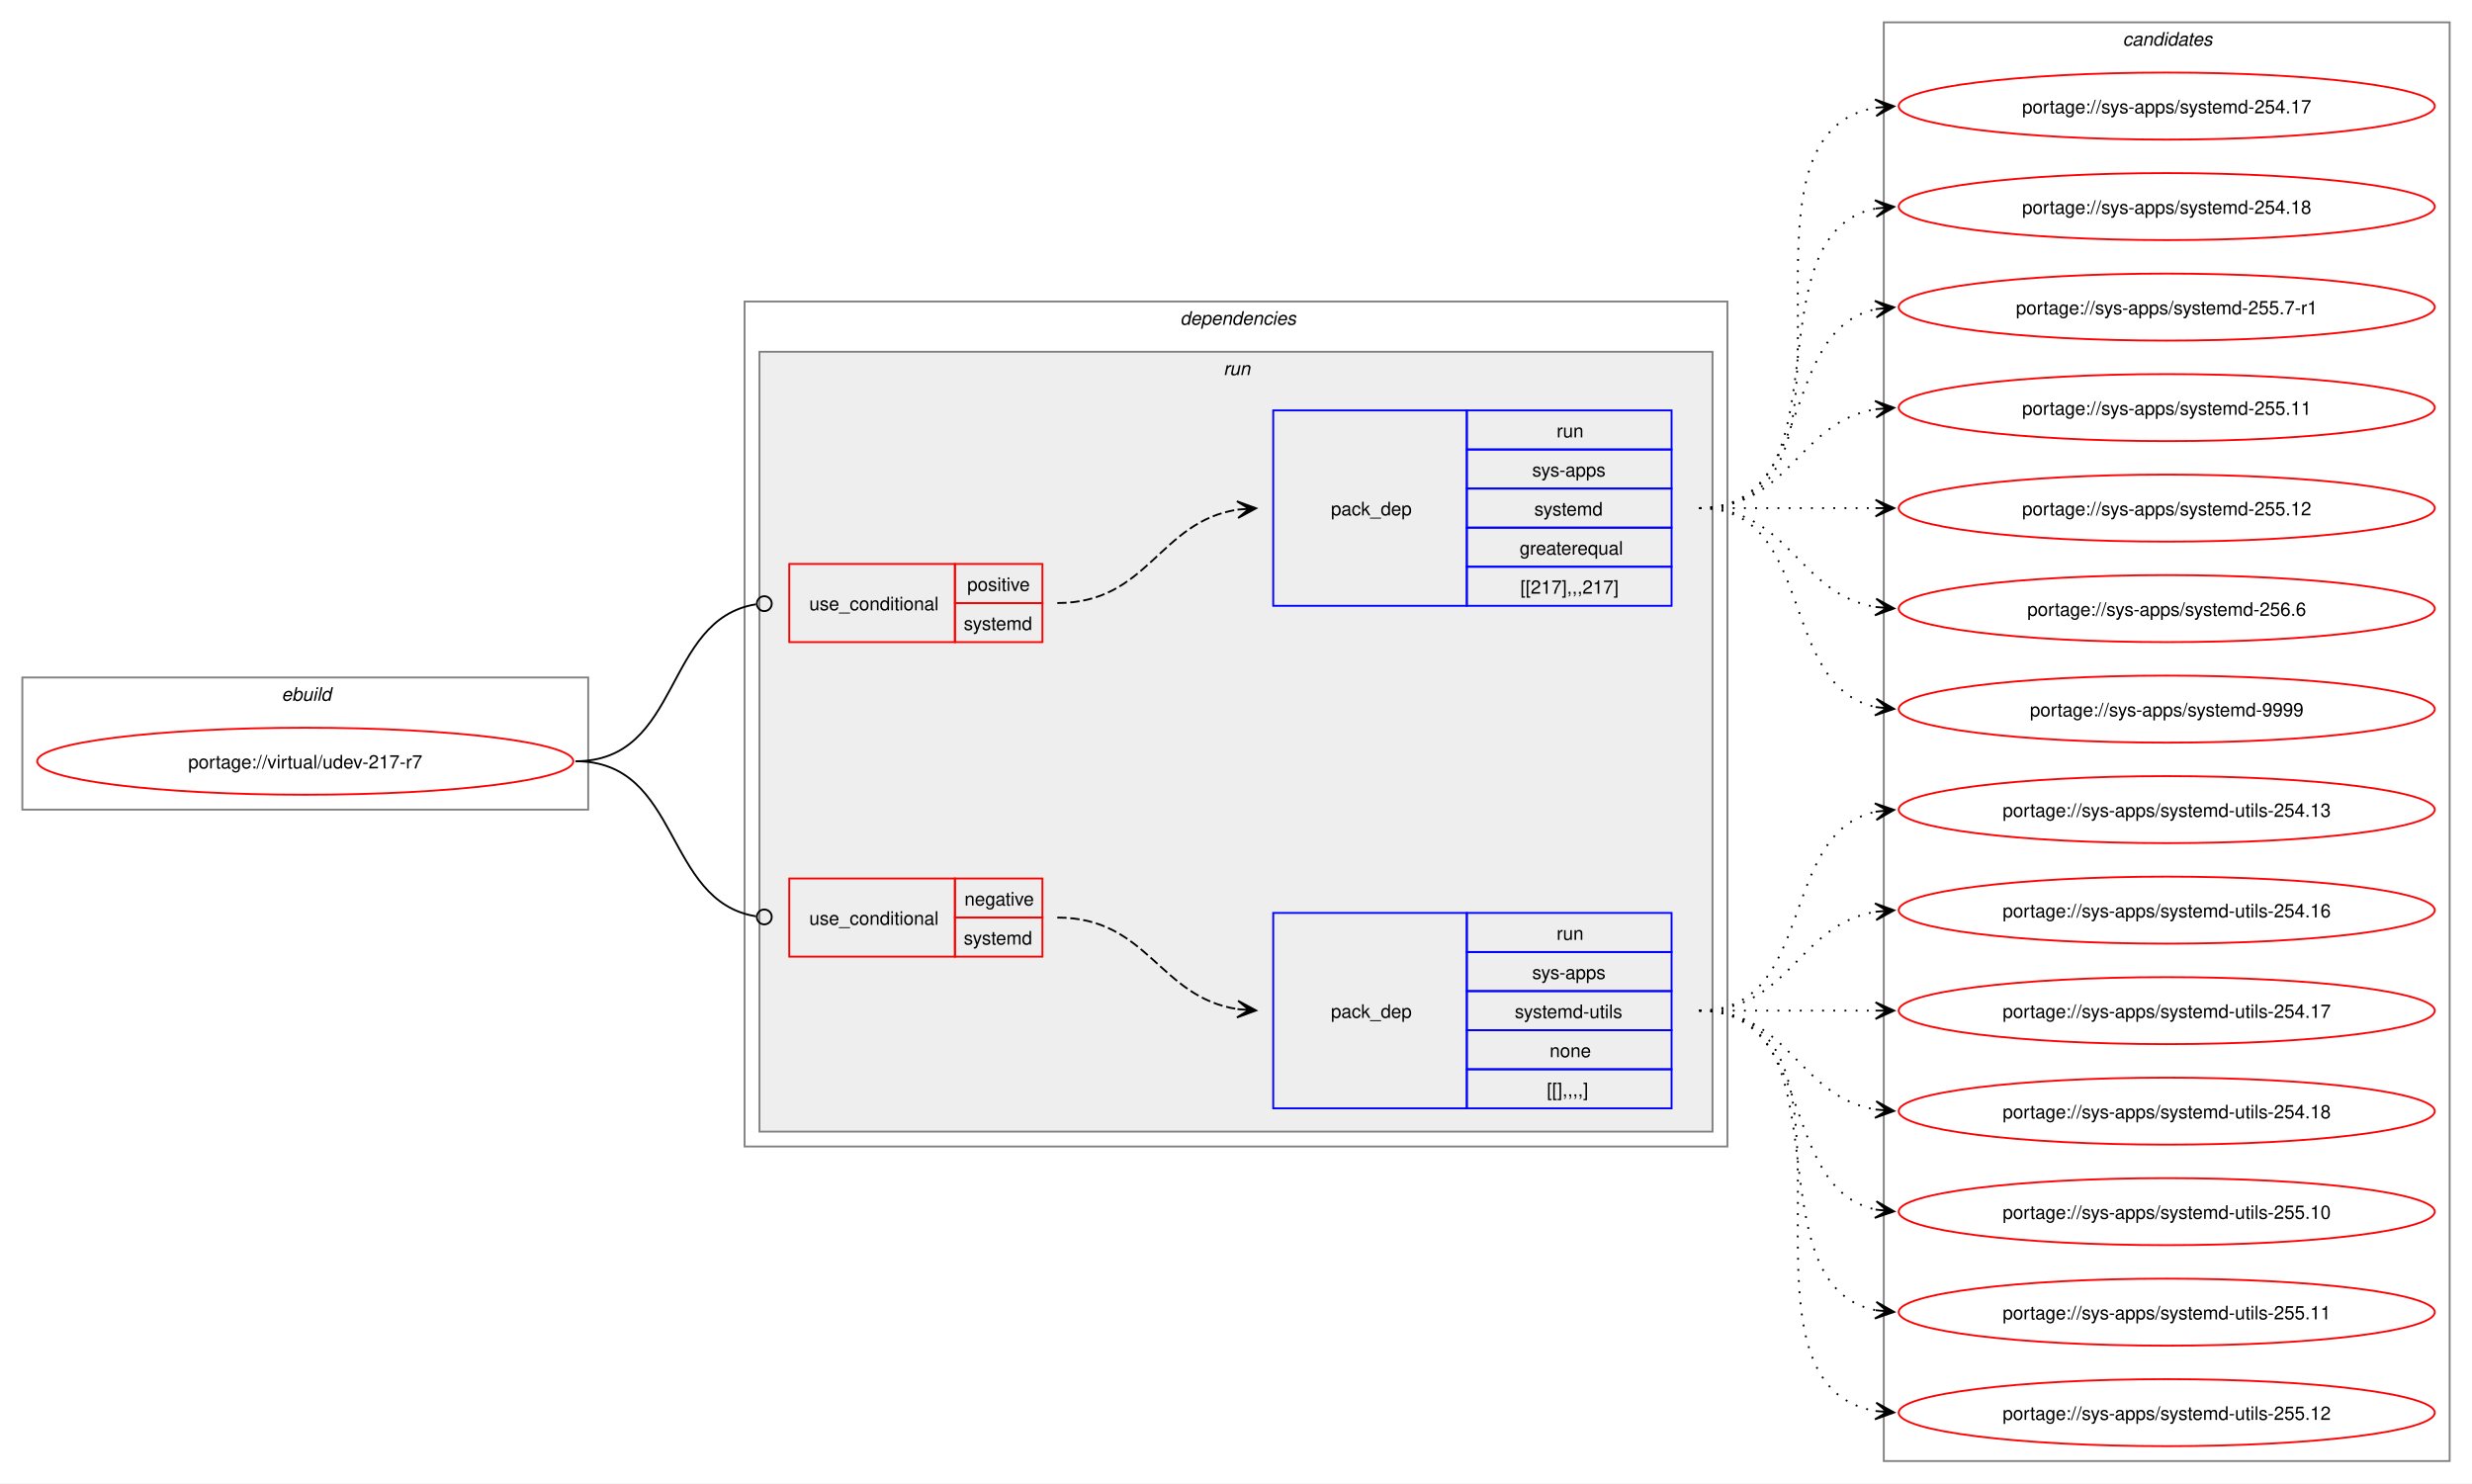
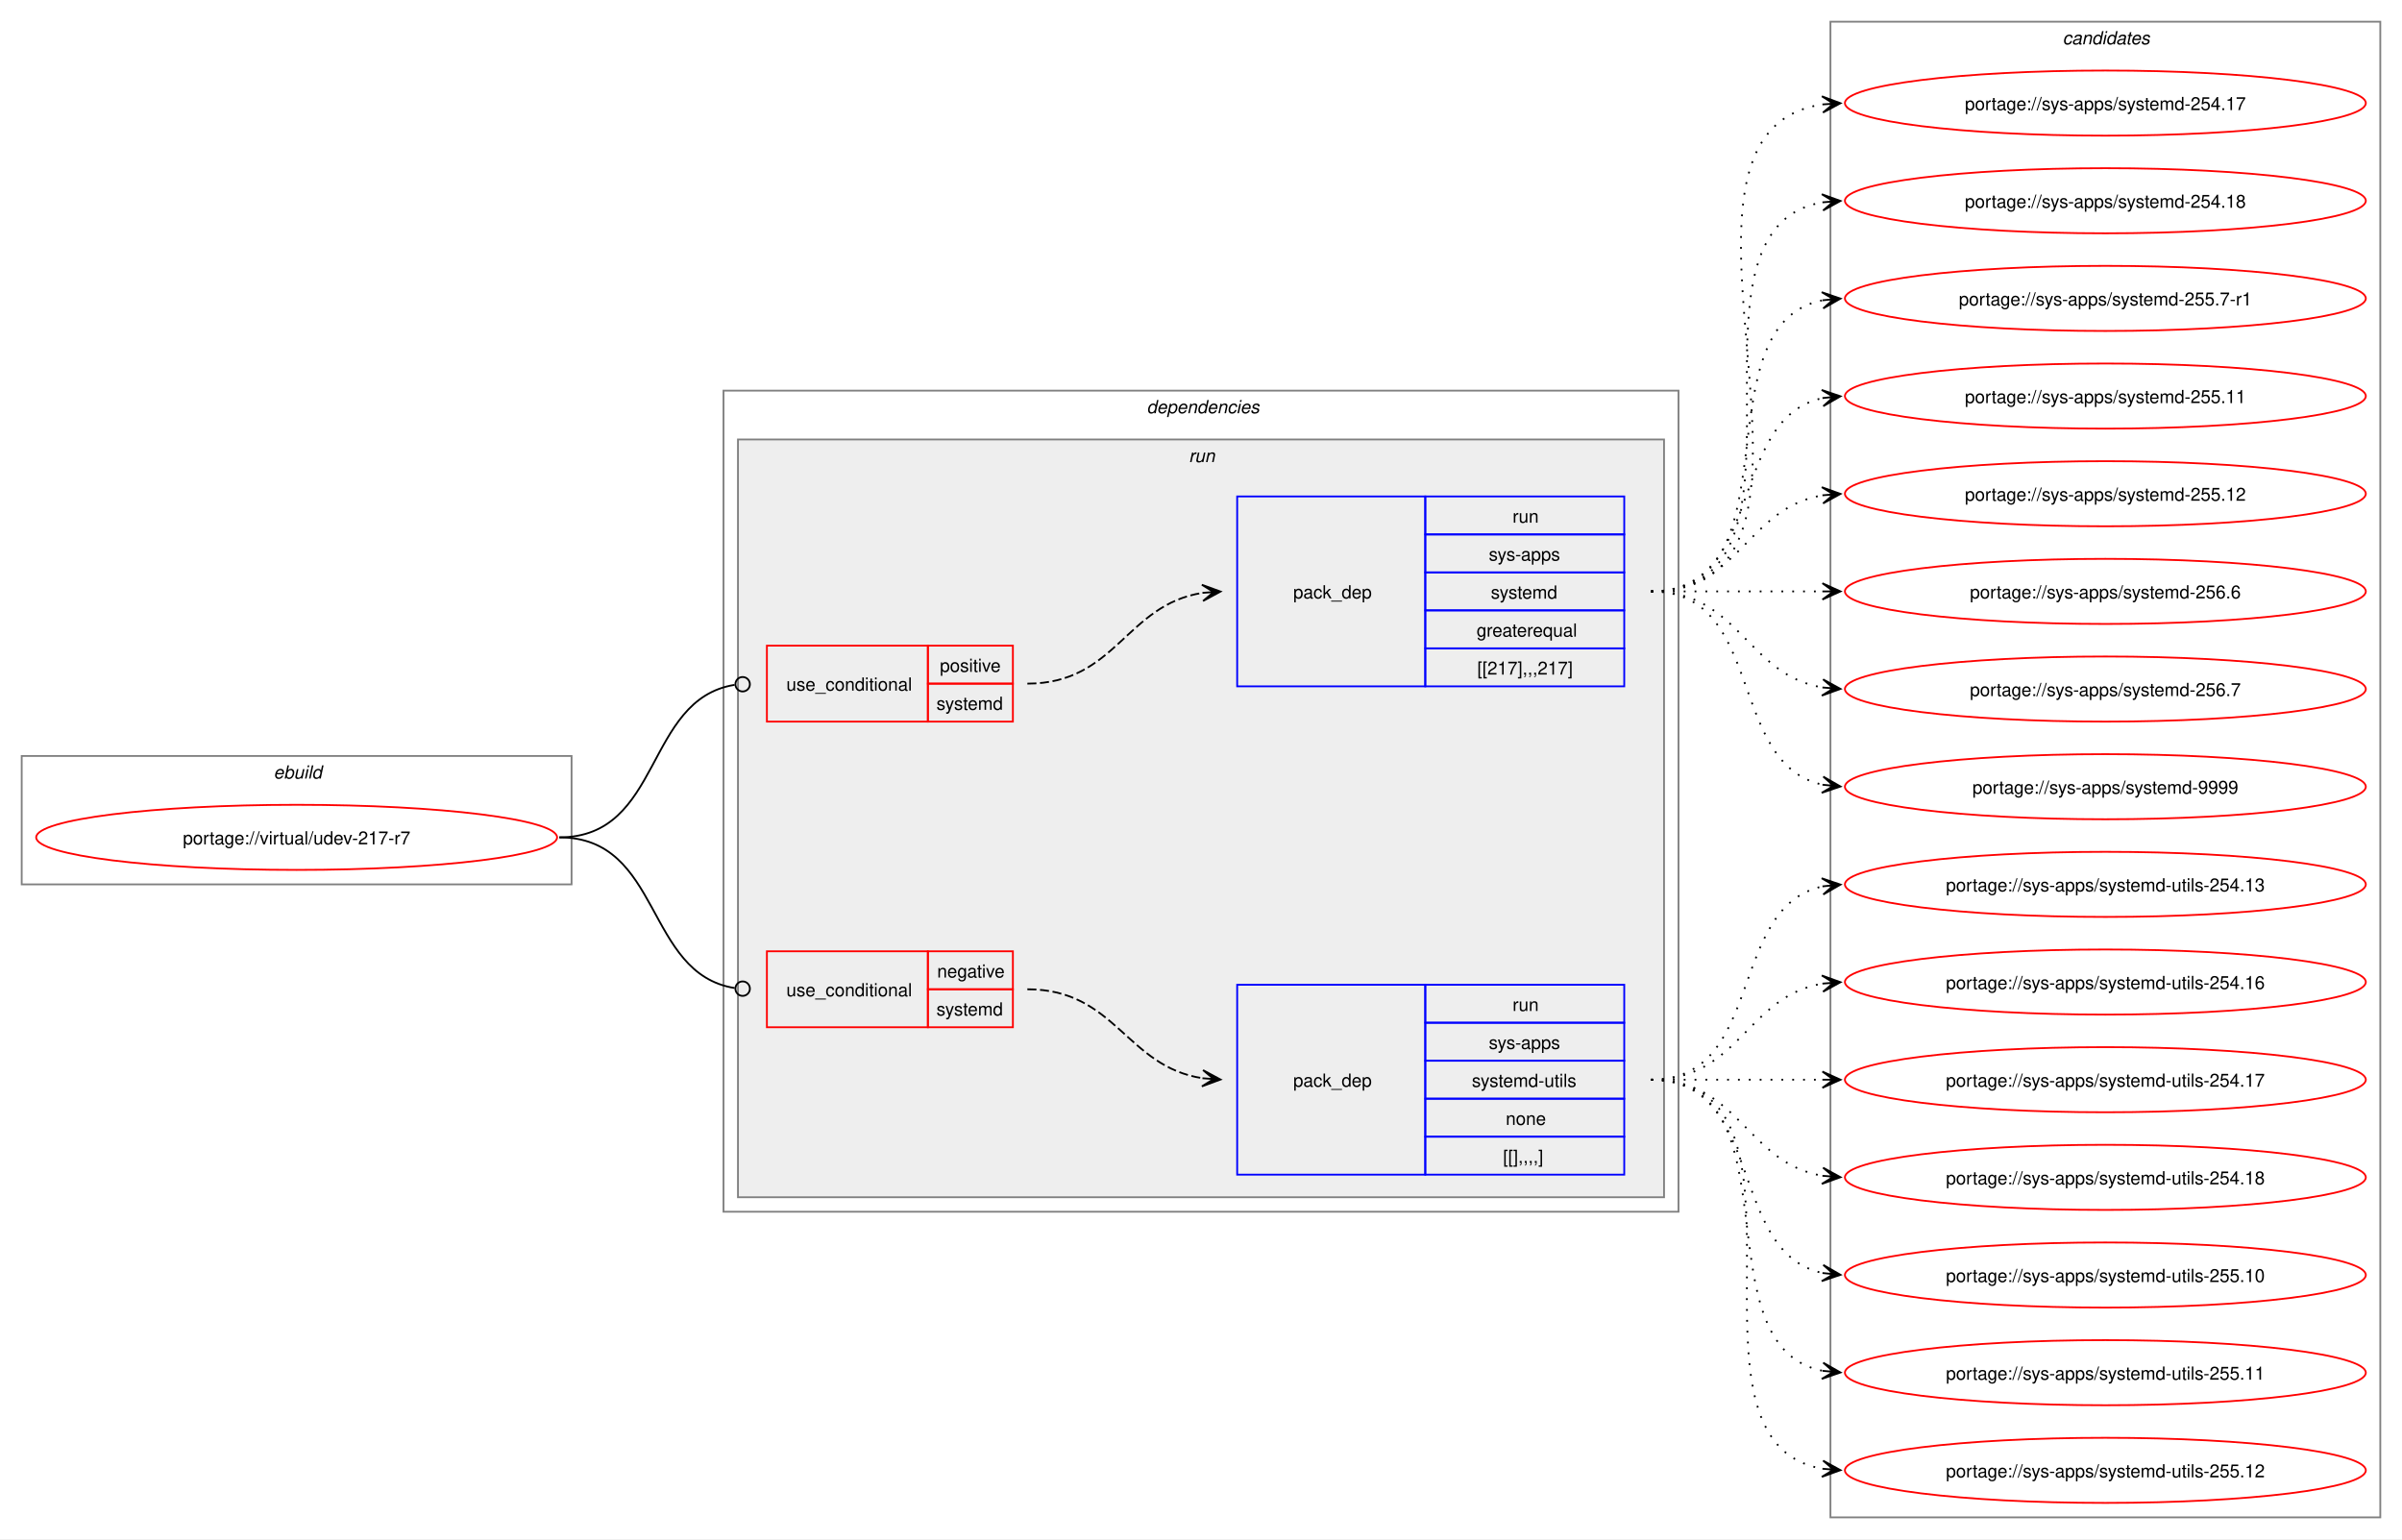
- <svg xmlns="http://www.w3.org/2000/svg" xmlns:xlink="http://www.w3.org/1999/xlink" width="1328pt" height="797pt" viewBox="0.00 0.00 1328.00 797.00">
-   <g id="graph0" class="graph" transform="scale(1 1) rotate(0) translate(4 793)">
-     <polygon fill="white" stroke="none" points="-4,4 -4,-793 1324,-793 1324,4 -4,4" />
+ <svg xmlns="http://www.w3.org/2000/svg" xmlns:xlink="http://www.w3.org/1999/xlink" width="1328pt" height="851pt" viewBox="0.00 0.00 1328.00 851.00">
+   <g id="graph0" class="graph" transform="scale(1 1) rotate(0) translate(4 847)">
+     <polygon fill="white" stroke="none" points="-4,4 -4,-847 1324,-847 1324,4 -4,4" />
    <g id="clust1" class="cluster">
      <polygon fill="none" stroke="gray" points="8,-358 8,-429 312,-429 312,-358 8,-358" />
      <text text-anchor="start" x="147.25" y="-416.5" font-family="Helvetica,sans-Serif" font-style="italic" font-size="10.00">ebuild</text>
    </g>
    <g id="clust2" class="cluster">
      <polygon fill="none" stroke="gray" points="396,-177 396,-631 924,-631 924,-177 396,-177" />
      <text text-anchor="start" x="630" y="-618.5" font-family="Helvetica,sans-Serif" font-style="italic" font-size="10.00">dependencies</text>
    </g>
    <g id="clust5" class="cluster">
      <polygon fill="#eeeeee" stroke="gray" points="404,-185 404,-604 916,-604 916,-185 404,-185" />
      <text text-anchor="start" x="653.25" y="-591.5" font-family="Helvetica,sans-Serif" font-style="italic" font-size="10.00">run</text>
    </g>
    <g id="clust10" class="cluster">
-       <polygon fill="none" stroke="gray" points="1008,-8 1008,-781 1312,-781 1312,-8 1008,-8" />
-       <text text-anchor="start" x="1136.38" y="-768.5" font-family="Helvetica,sans-Serif" font-style="italic" font-size="10.00">candidates</text>
+       <polygon fill="none" stroke="gray" points="1008,-8 1008,-835 1312,-835 1312,-8 1008,-8" />
+       <text text-anchor="start" x="1136.38" y="-822.5" font-family="Helvetica,sans-Serif" font-style="italic" font-size="10.00">candidates</text>
    </g>
    <g id="node1" class="node">
      <g id="a_node1">
        <a xlink:href="../virtual/udev-217-r7.svg" xlink:title="portage://virtual/udev-217-r7">
          <ellipse fill="none" stroke="red" cx="160" cy="-384" rx="144" ry="18" />
          <text text-anchor="middle" x="160" y="-380.12" font-family="Helvetica,sans-Serif" font-size="10.00">portage://virtual/udev-217-r7</text>
        </a>
      </g>
    </g>
    <g id="node2" class="node">
      <polygon fill="none" stroke="red" points="420,-279 420,-321 509,-321 509,-279 420,-279" />
      <text text-anchor="start" x="430.75" y="-296.12" font-family="Helvetica,sans-Serif" font-size="10.00">use_conditional</text>
      <polygon fill="none" stroke="red" points="509,-300 509,-321 556,-321 556,-300 509,-300" />
      <text text-anchor="start" x="514.12" y="-306.5" font-family="Helvetica,sans-Serif" font-size="10.00">negative</text>
      <polygon fill="none" stroke="red" points="509,-279 509,-300 556,-300 556,-279 509,-279" />
      <text text-anchor="start" x="513.75" y="-285.5" font-family="Helvetica,sans-Serif" font-size="10.00">systemd</text>
    </g>
    <g id="edge2" class="edge">
      <path fill="none" stroke="black" d="M305.23,-384C362.12,-384 352.32,-308.63 402.17,-300.68" />
      <ellipse fill="none" stroke="black" cx="406.59" cy="-300.34" rx="4" ry="4" />
    </g>
    <g id="node4" class="node">
      <polygon fill="none" stroke="red" points="420,-448 420,-490 509,-490 509,-448 420,-448" />
      <text text-anchor="start" x="430.75" y="-465.12" font-family="Helvetica,sans-Serif" font-size="10.00">use_conditional</text>
      <polygon fill="none" stroke="red" points="509,-469 509,-490 556,-490 556,-469 509,-469" />
      <text text-anchor="start" x="515.62" y="-475.5" font-family="Helvetica,sans-Serif" font-size="10.00">positive</text>
      <polygon fill="none" stroke="red" points="509,-448 509,-469 556,-469 556,-448 509,-448" />
      <text text-anchor="start" x="513.75" y="-454.5" font-family="Helvetica,sans-Serif" font-size="10.00">systemd</text>
    </g>
    <g id="edge4" class="edge">
      <path fill="none" stroke="black" d="M305.23,-384C362.38,-384 352.1,-460.27 402.13,-468.32" />
      <ellipse fill="none" stroke="black" cx="406.59" cy="-468.66" rx="4" ry="4" />
    </g>
    <g id="node3" class="node">
      <polygon fill="none" stroke="blue" points="680,-197.5 680,-302.5 784,-302.5 784,-197.5 680,-197.5" />
      <text text-anchor="start" x="711" y="-246.12" font-family="Helvetica,sans-Serif" font-size="10.00">pack_dep</text>
      <polygon fill="none" stroke="blue" points="784,-281.5 784,-302.5 894,-302.5 894,-281.5 784,-281.5" />
      <text text-anchor="start" x="832.25" y="-288" font-family="Helvetica,sans-Serif" font-size="10.00">run</text>
      <polygon fill="none" stroke="blue" points="784,-260.5 784,-281.5 894,-281.5 894,-260.5 784,-260.5" />
      <text text-anchor="start" x="819.12" y="-267" font-family="Helvetica,sans-Serif" font-size="10.00">sys-apps</text>
      <polygon fill="none" stroke="blue" points="784,-239.5 784,-260.5 894,-260.5 894,-239.5 784,-239.5" />
      <text text-anchor="start" x="809.75" y="-246" font-family="Helvetica,sans-Serif" font-size="10.00">systemd-utils</text>
      <polygon fill="none" stroke="blue" points="784,-218.5 784,-239.5 894,-239.5 894,-218.5 784,-218.5" />
      <text text-anchor="start" x="828.5" y="-225" font-family="Helvetica,sans-Serif" font-size="10.00">none</text>
      <polygon fill="none" stroke="blue" points="784,-197.5 784,-218.5 894,-218.5 894,-197.5 784,-197.5" />
      <text text-anchor="start" x="827" y="-204" font-family="Helvetica,sans-Serif" font-size="10.00">[[],,,,]</text>
    </g>
    <g id="edge1" class="edge">
      <path fill="none" stroke="black" stroke-dasharray="5,2" d="M564,-300C612.97,-300 618.5,-257.15 661.02,-250.79" />
      <polygon fill="black" stroke="black" points="670.78,-250.09 661.13,-255.29 667.01,-250.36 660.81,-250.8 660.81,-250.8 660.81,-250.8 667.01,-250.36 660.49,-246.31 670.78,-250.09" />
    </g>
    <g id="node6" class="node">
      <g id="a_node6">
        <a xlink:href="../sys-apps/systemd-utils-255.12.svg" xlink:title="portage://sys-apps/systemd-utils-255.12">
          <ellipse fill="none" stroke="red" cx="1160" cy="-34" rx="144" ry="18" />
          <text text-anchor="middle" x="1160" y="-30.12" font-family="Helvetica,sans-Serif" font-size="10.00">portage://sys-apps/systemd-utils-255.12</text>
        </a>
      </g>
    </g>
    <g id="edge5" class="edge">
      <path fill="none" stroke="black" stroke-dasharray="1,5" d="M908.89,-250C1011.83,-250 915.57,-49.73 1003.73,-34.87" />
      <polygon fill="black" stroke="black" points="1013.55,-34.1 1003.94,-39.37 1009.78,-34.39 1003.58,-34.88 1003.58,-34.88 1003.58,-34.88 1009.78,-34.39 1003.23,-30.4 1013.55,-34.1" />
    </g>
    <g id="node7" class="node">
      <g id="a_node7">
        <a xlink:href="../sys-apps/systemd-utils-255.11.svg" xlink:title="portage://sys-apps/systemd-utils-255.11">
          <ellipse fill="none" stroke="red" cx="1160" cy="-88" rx="144" ry="18" />
          <text text-anchor="middle" x="1160" y="-84.12" font-family="Helvetica,sans-Serif" font-size="10.00">portage://sys-apps/systemd-utils-255.11</text>
        </a>
      </g>
    </g>
    <g id="edge6" class="edge">
      <path fill="none" stroke="black" stroke-dasharray="1,5" d="M908.89,-250C990.87,-250 934.62,-102.83 1003.64,-89.03" />
      <polygon fill="black" stroke="black" points="1013.55,-88.11 1004.01,-93.52 1009.79,-88.46 1003.6,-89.04 1003.6,-89.04 1003.6,-89.04 1009.79,-88.46 1003.18,-84.56 1013.55,-88.11" />
    </g>
    <g id="node8" class="node">
      <g id="a_node8">
        <a xlink:href="../sys-apps/systemd-utils-255.10.svg" xlink:title="portage://sys-apps/systemd-utils-255.10">
          <ellipse fill="none" stroke="red" cx="1160" cy="-142" rx="144" ry="18" />
          <text text-anchor="middle" x="1160" y="-138.12" font-family="Helvetica,sans-Serif" font-size="10.00">portage://sys-apps/systemd-utils-255.10</text>
        </a>
      </g>
    </g>
    <g id="edge7" class="edge">
      <path fill="none" stroke="black" stroke-dasharray="1,5" d="M908.89,-250C972.17,-250 950.57,-154.29 1003.9,-143.07" />
      <polygon fill="black" stroke="black" points="1013.55,-142.12 1004.04,-147.58 1009.79,-142.49 1003.6,-143.1 1003.6,-143.1 1003.6,-143.1 1009.79,-142.49 1003.16,-138.62 1013.55,-142.12" />
    </g>
    <g id="node9" class="node">
      <g id="a_node9">
        <a xlink:href="../sys-apps/systemd-utils-254.18.svg" xlink:title="portage://sys-apps/systemd-utils-254.18">
          <ellipse fill="none" stroke="red" cx="1160" cy="-196" rx="144" ry="18" />
          <text text-anchor="middle" x="1160" y="-192.12" font-family="Helvetica,sans-Serif" font-size="10.00">portage://sys-apps/systemd-utils-254.18</text>
        </a>
      </g>
    </g>
    <g id="edge8" class="edge">
      <path fill="none" stroke="black" stroke-dasharray="1,5" d="M908.89,-250C957.79,-250 961.62,-203.72 1003.83,-196.85" />
      <polygon fill="black" stroke="black" points="1013.55,-196.09 1003.93,-201.35 1009.78,-196.39 1003.58,-196.87 1003.58,-196.87 1003.58,-196.87 1009.78,-196.39 1003.23,-192.38 1013.55,-196.09" />
    </g>
    <g id="node10" class="node">
      <g id="a_node10">
        <a xlink:href="../sys-apps/systemd-utils-254.17.svg" xlink:title="portage://sys-apps/systemd-utils-254.17">
          <ellipse fill="none" stroke="red" cx="1160" cy="-250" rx="144" ry="18" />
          <text text-anchor="middle" x="1160" y="-246.12" font-family="Helvetica,sans-Serif" font-size="10.00">portage://sys-apps/systemd-utils-254.17</text>
        </a>
      </g>
    </g>
    <g id="edge9" class="edge">
      <path fill="none" stroke="black" stroke-dasharray="1,5" d="M908.89,-250C952.08,-250 965.54,-250 1003.86,-250" />
      <polygon fill="black" stroke="black" points="1013.55,-250 1003.55,-254.5 1009.77,-250 1003.55,-250 1003.55,-250 1003.55,-250 1009.77,-250 1003.55,-245.5 1013.55,-250" />
    </g>
    <g id="node11" class="node">
      <g id="a_node11">
        <a xlink:href="../sys-apps/systemd-utils-254.16.svg" xlink:title="portage://sys-apps/systemd-utils-254.16">
          <ellipse fill="none" stroke="red" cx="1160" cy="-304" rx="144" ry="18" />
          <text text-anchor="middle" x="1160" y="-300.12" font-family="Helvetica,sans-Serif" font-size="10.00">portage://sys-apps/systemd-utils-254.16</text>
        </a>
      </g>
    </g>
    <g id="edge10" class="edge">
      <path fill="none" stroke="black" stroke-dasharray="1,5" d="M908.89,-250C957.79,-250 961.62,-296.28 1003.83,-303.15" />
      <polygon fill="black" stroke="black" points="1013.55,-303.91 1003.23,-307.62 1009.78,-303.61 1003.58,-303.13 1003.58,-303.13 1003.58,-303.13 1009.78,-303.61 1003.93,-298.65 1013.55,-303.91" />
    </g>
    <g id="node12" class="node">
      <g id="a_node12">
        <a xlink:href="../sys-apps/systemd-utils-254.13.svg" xlink:title="portage://sys-apps/systemd-utils-254.13">
          <ellipse fill="none" stroke="red" cx="1160" cy="-358" rx="144" ry="18" />
          <text text-anchor="middle" x="1160" y="-354.12" font-family="Helvetica,sans-Serif" font-size="10.00">portage://sys-apps/systemd-utils-254.13</text>
        </a>
      </g>
    </g>
    <g id="edge11" class="edge">
      <path fill="none" stroke="black" stroke-dasharray="1,5" d="M908.89,-250C972.17,-250 950.57,-345.71 1003.9,-356.93" />
      <polygon fill="black" stroke="black" points="1013.55,-357.88 1003.16,-361.38 1009.79,-357.51 1003.6,-356.9 1003.6,-356.9 1003.6,-356.9 1009.79,-357.51 1004.04,-352.42 1013.55,-357.88" />
    </g>
    <g id="node5" class="node">
      <polygon fill="none" stroke="blue" points="680,-467.5 680,-572.5 784,-572.5 784,-467.5 680,-467.5" />
      <text text-anchor="start" x="711" y="-516.12" font-family="Helvetica,sans-Serif" font-size="10.00">pack_dep</text>
      <polygon fill="none" stroke="blue" points="784,-551.5 784,-572.5 894,-572.5 894,-551.5 784,-551.5" />
      <text text-anchor="start" x="832.25" y="-558" font-family="Helvetica,sans-Serif" font-size="10.00">run</text>
      <polygon fill="none" stroke="blue" points="784,-530.5 784,-551.5 894,-551.5 894,-530.5 784,-530.5" />
      <text text-anchor="start" x="819.12" y="-537" font-family="Helvetica,sans-Serif" font-size="10.00">sys-apps</text>
      <polygon fill="none" stroke="blue" points="784,-509.5 784,-530.5 894,-530.5 894,-509.5 784,-509.5" />
      <text text-anchor="start" x="820.25" y="-516" font-family="Helvetica,sans-Serif" font-size="10.00">systemd</text>
      <polygon fill="none" stroke="blue" points="784,-488.5 784,-509.5 894,-509.5 894,-488.5 784,-488.5" />
      <text text-anchor="start" x="812.38" y="-495" font-family="Helvetica,sans-Serif" font-size="10.00">greaterequal</text>
      <polygon fill="none" stroke="blue" points="784,-467.5 784,-488.5 894,-488.5 894,-467.5 784,-467.5" />
      <text text-anchor="start" x="812.75" y="-474" font-family="Helvetica,sans-Serif" font-size="10.00">[[217],,,217]</text>
    </g>
    <g id="edge3" class="edge">
      <path fill="none" stroke="black" stroke-dasharray="5,2" d="M564,-469C613.14,-469 618.36,-512.71 660.99,-519.2" />
      <polygon fill="black" stroke="black" points="670.78,-519.91 660.48,-523.67 667.01,-519.64 660.81,-519.19 660.81,-519.19 660.81,-519.19 667.01,-519.64 661.14,-514.7 670.78,-519.91" />
    </g>
    <g id="node13" class="node">
      <g id="a_node13">
        <a xlink:href="../sys-apps/systemd-9999.svg" xlink:title="portage://sys-apps/systemd-9999">
          <ellipse fill="none" stroke="red" cx="1160" cy="-412" rx="144" ry="18" />
          <text text-anchor="middle" x="1160" y="-408.12" font-family="Helvetica,sans-Serif" font-size="10.00">portage://sys-apps/systemd-9999</text>
        </a>
      </g>
    </g>
    <g id="edge12" class="edge">
      <path fill="none" stroke="black" stroke-dasharray="1,5" d="M908.89,-520C972.17,-520 950.57,-424.29 1003.9,-413.07" />
      <polygon fill="black" stroke="black" points="1013.55,-412.12 1004.04,-417.58 1009.79,-412.49 1003.6,-413.1 1003.6,-413.1 1003.6,-413.1 1009.79,-412.49 1003.16,-408.62 1013.55,-412.12" />
    </g>
    <g id="node14" class="node">
      <g id="a_node14">
-         <a xlink:href="../sys-apps/systemd-256.6.svg" xlink:title="portage://sys-apps/systemd-256.6">
+         <a xlink:href="../sys-apps/systemd-256.7.svg" xlink:title="portage://sys-apps/systemd-256.7">
          <ellipse fill="none" stroke="red" cx="1160" cy="-466" rx="144" ry="18" />
-           <text text-anchor="middle" x="1160" y="-462.12" font-family="Helvetica,sans-Serif" font-size="10.00">portage://sys-apps/systemd-256.6</text>
+           <text text-anchor="middle" x="1160" y="-462.12" font-family="Helvetica,sans-Serif" font-size="10.00">portage://sys-apps/systemd-256.7</text>
        </a>
      </g>
    </g>
    <g id="edge13" class="edge">
      <path fill="none" stroke="black" stroke-dasharray="1,5" d="M908.89,-520C957.79,-520 961.62,-473.72 1003.83,-466.85" />
      <polygon fill="black" stroke="black" points="1013.55,-466.09 1003.93,-471.35 1009.78,-466.39 1003.58,-466.87 1003.58,-466.87 1003.58,-466.87 1009.78,-466.39 1003.23,-462.38 1013.55,-466.09" />
    </g>
    <g id="node15" class="node">
      <g id="a_node15">
-         <a xlink:href="../sys-apps/systemd-255.12.svg" xlink:title="portage://sys-apps/systemd-255.12">
+         <a xlink:href="../sys-apps/systemd-256.6.svg" xlink:title="portage://sys-apps/systemd-256.6">
          <ellipse fill="none" stroke="red" cx="1160" cy="-520" rx="144" ry="18" />
-           <text text-anchor="middle" x="1160" y="-516.12" font-family="Helvetica,sans-Serif" font-size="10.00">portage://sys-apps/systemd-255.12</text>
+           <text text-anchor="middle" x="1160" y="-516.12" font-family="Helvetica,sans-Serif" font-size="10.00">portage://sys-apps/systemd-256.6</text>
        </a>
      </g>
    </g>
    <g id="edge14" class="edge">
      <path fill="none" stroke="black" stroke-dasharray="1,5" d="M908.89,-520C952.08,-520 965.54,-520 1003.86,-520" />
      <polygon fill="black" stroke="black" points="1013.55,-520 1003.55,-524.5 1009.77,-520 1003.55,-520 1003.55,-520 1003.55,-520 1009.77,-520 1003.55,-515.5 1013.55,-520" />
    </g>
    <g id="node16" class="node">
      <g id="a_node16">
-         <a xlink:href="../sys-apps/systemd-255.11.svg" xlink:title="portage://sys-apps/systemd-255.11">
+         <a xlink:href="../sys-apps/systemd-255.12.svg" xlink:title="portage://sys-apps/systemd-255.12">
          <ellipse fill="none" stroke="red" cx="1160" cy="-574" rx="144" ry="18" />
-           <text text-anchor="middle" x="1160" y="-570.12" font-family="Helvetica,sans-Serif" font-size="10.00">portage://sys-apps/systemd-255.11</text>
+           <text text-anchor="middle" x="1160" y="-570.12" font-family="Helvetica,sans-Serif" font-size="10.00">portage://sys-apps/systemd-255.12</text>
        </a>
      </g>
    </g>
    <g id="edge15" class="edge">
      <path fill="none" stroke="black" stroke-dasharray="1,5" d="M908.89,-520C957.79,-520 961.62,-566.28 1003.83,-573.15" />
      <polygon fill="black" stroke="black" points="1013.55,-573.91 1003.23,-577.62 1009.78,-573.61 1003.58,-573.13 1003.58,-573.13 1003.58,-573.13 1009.78,-573.61 1003.93,-568.65 1013.55,-573.91" />
    </g>
    <g id="node17" class="node">
      <g id="a_node17">
-         <a xlink:href="../sys-apps/systemd-255.7-r1.svg" xlink:title="portage://sys-apps/systemd-255.7-r1">
+         <a xlink:href="../sys-apps/systemd-255.11.svg" xlink:title="portage://sys-apps/systemd-255.11">
          <ellipse fill="none" stroke="red" cx="1160" cy="-628" rx="144" ry="18" />
-           <text text-anchor="middle" x="1160" y="-624.12" font-family="Helvetica,sans-Serif" font-size="10.00">portage://sys-apps/systemd-255.7-r1</text>
+           <text text-anchor="middle" x="1160" y="-624.12" font-family="Helvetica,sans-Serif" font-size="10.00">portage://sys-apps/systemd-255.11</text>
        </a>
      </g>
    </g>
    <g id="edge16" class="edge">
      <path fill="none" stroke="black" stroke-dasharray="1,5" d="M908.89,-520C972.17,-520 950.57,-615.71 1003.9,-626.93" />
      <polygon fill="black" stroke="black" points="1013.55,-627.88 1003.16,-631.38 1009.79,-627.51 1003.6,-626.9 1003.6,-626.9 1003.6,-626.9 1009.79,-627.51 1004.04,-622.42 1013.55,-627.88" />
    </g>
    <g id="node18" class="node">
      <g id="a_node18">
-         <a xlink:href="../sys-apps/systemd-254.18.svg" xlink:title="portage://sys-apps/systemd-254.18">
+         <a xlink:href="../sys-apps/systemd-255.7-r1.svg" xlink:title="portage://sys-apps/systemd-255.7-r1">
          <ellipse fill="none" stroke="red" cx="1160" cy="-682" rx="144" ry="18" />
-           <text text-anchor="middle" x="1160" y="-678.12" font-family="Helvetica,sans-Serif" font-size="10.00">portage://sys-apps/systemd-254.18</text>
+           <text text-anchor="middle" x="1160" y="-678.12" font-family="Helvetica,sans-Serif" font-size="10.00">portage://sys-apps/systemd-255.7-r1</text>
        </a>
      </g>
    </g>
    <g id="edge17" class="edge">
      <path fill="none" stroke="black" stroke-dasharray="1,5" d="M908.89,-520C990.87,-520 934.62,-667.17 1003.64,-680.97" />
      <polygon fill="black" stroke="black" points="1013.55,-681.89 1003.18,-685.44 1009.79,-681.54 1003.6,-680.96 1003.6,-680.96 1003.6,-680.96 1009.79,-681.54 1004.01,-676.48 1013.55,-681.89" />
    </g>
    <g id="node19" class="node">
      <g id="a_node19">
-         <a xlink:href="../sys-apps/systemd-254.17.svg" xlink:title="portage://sys-apps/systemd-254.17">
+         <a xlink:href="../sys-apps/systemd-254.18.svg" xlink:title="portage://sys-apps/systemd-254.18">
          <ellipse fill="none" stroke="red" cx="1160" cy="-736" rx="144" ry="18" />
-           <text text-anchor="middle" x="1160" y="-732.12" font-family="Helvetica,sans-Serif" font-size="10.00">portage://sys-apps/systemd-254.17</text>
+           <text text-anchor="middle" x="1160" y="-732.12" font-family="Helvetica,sans-Serif" font-size="10.00">portage://sys-apps/systemd-254.18</text>
        </a>
      </g>
    </g>
    <g id="edge18" class="edge">
      <path fill="none" stroke="black" stroke-dasharray="1,5" d="M908.89,-520C1011.83,-520 915.57,-720.27 1003.73,-735.13" />
      <polygon fill="black" stroke="black" points="1013.55,-735.9 1003.23,-739.6 1009.78,-735.61 1003.58,-735.12 1003.58,-735.12 1003.58,-735.12 1009.78,-735.61 1003.94,-730.63 1013.55,-735.9" />
    </g>
+     <g id="node20" class="node">
+       <g id="a_node20">
+         <a xlink:href="../sys-apps/systemd-254.17.svg" xlink:title="portage://sys-apps/systemd-254.17">
+           <ellipse fill="none" stroke="red" cx="1160" cy="-790" rx="144" ry="18" />
+           <text text-anchor="middle" x="1160" y="-786.12" font-family="Helvetica,sans-Serif" font-size="10.00">portage://sys-apps/systemd-254.17</text>
+         </a>
+       </g>
+     </g>
+     <g id="edge19" class="edge">
+       <path fill="none" stroke="black" stroke-dasharray="1,5" d="M908.89,-520C1033.88,-520 894.81,-773.9 1003.82,-789.27" />
+       <polygon fill="black" stroke="black" points="1013.55,-789.92 1003.27,-793.75 1009.78,-789.67 1003.57,-789.26 1003.57,-789.26 1003.57,-789.26 1009.78,-789.67 1003.87,-784.77 1013.55,-789.92" />
+     </g>
  </g>
</svg>
